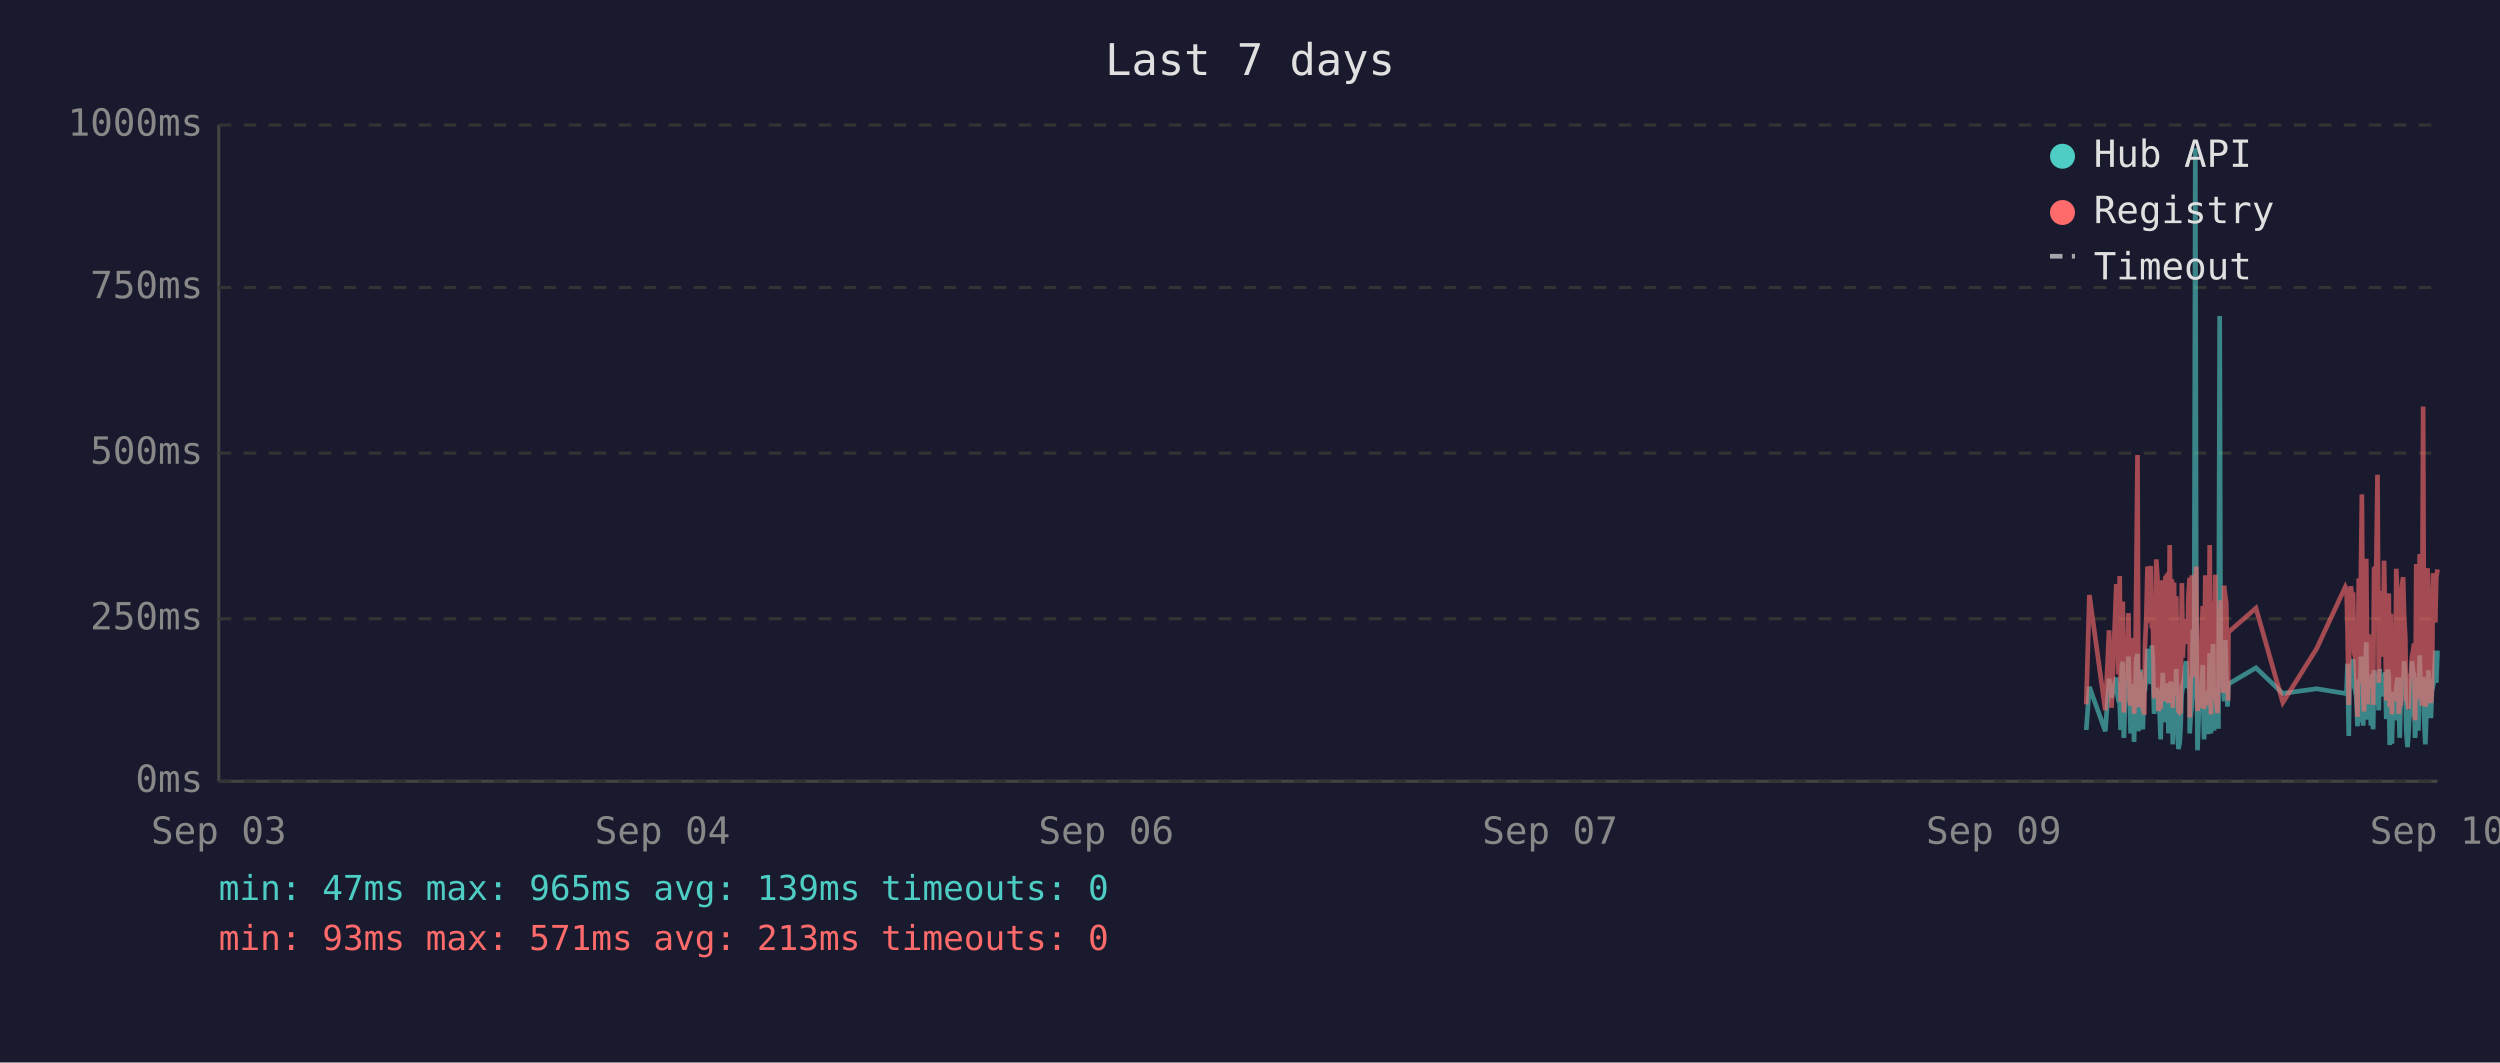
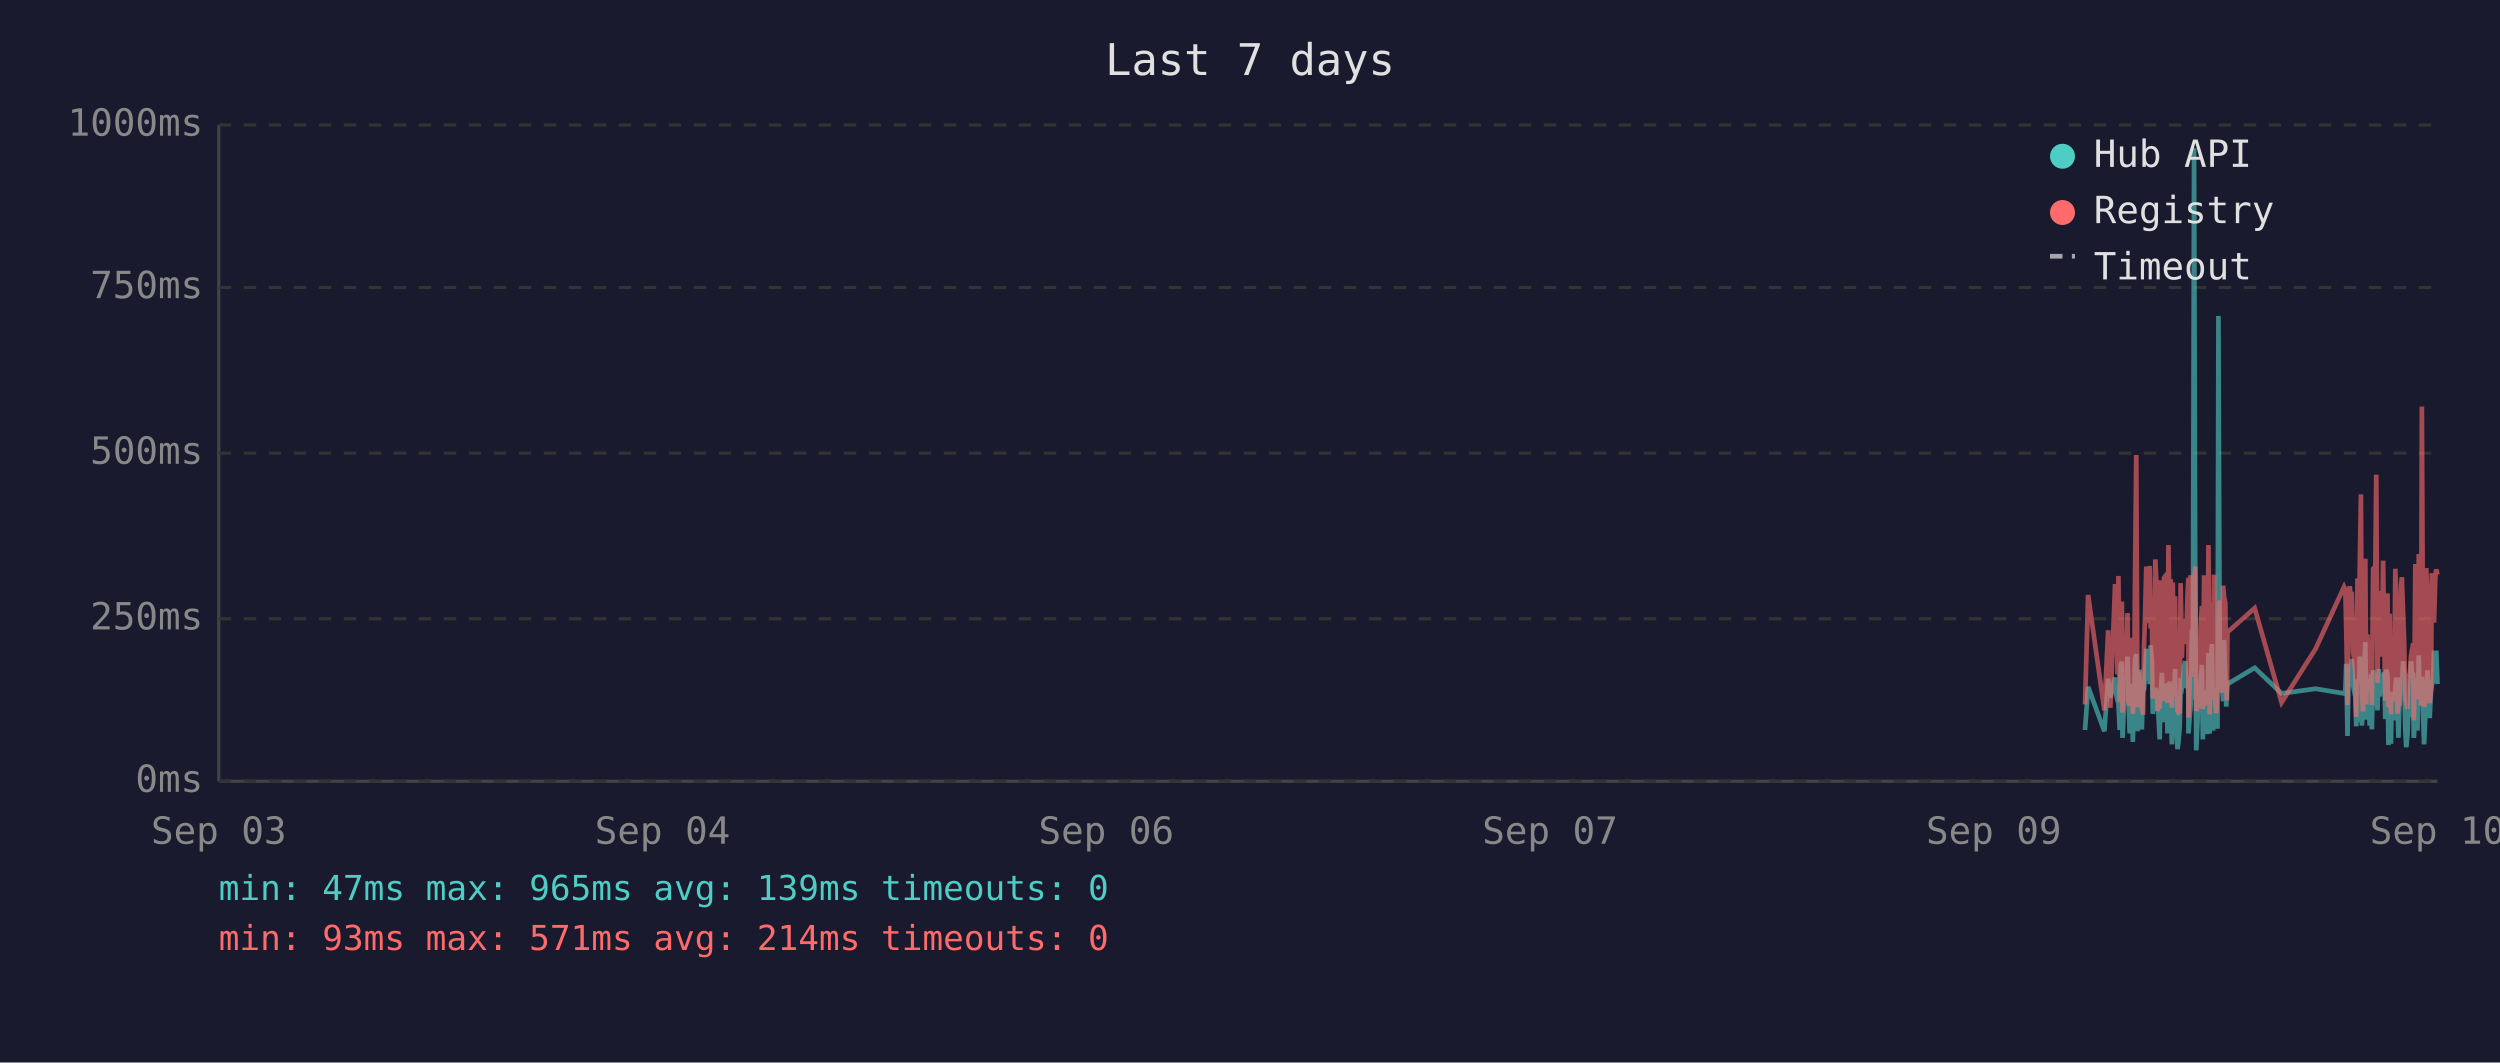
<svg xmlns="http://www.w3.org/2000/svg" viewBox="0 0 800 340" font-family="monospace" font-size="12">
  <rect width="800" height="340" fill="#1a1a2e" />
  <text x="400" y="24" fill="#e0e0e0" font-size="14" text-anchor="middle">Last 7 days</text>
  <line x1="70" y1="40" x2="70" y2="250" stroke="#444" stroke-width="1" />
  <line x1="70" y1="250" x2="780" y2="250" stroke="#444" stroke-width="1" />
  <line x1="70" y1="250" x2="780" y2="250" stroke="#333" stroke-width="1" stroke-dasharray="4" />
  <text x="65" y="250" fill="#888" text-anchor="end" dominant-baseline="middle">0ms</text>
  <line x1="70" y1="198" x2="780" y2="198" stroke="#333" stroke-width="1" stroke-dasharray="4" />
  <text x="65" y="198" fill="#888" text-anchor="end" dominant-baseline="middle">250ms</text>
  <line x1="70" y1="145" x2="780" y2="145" stroke="#333" stroke-width="1" stroke-dasharray="4" />
  <text x="65" y="145" fill="#888" text-anchor="end" dominant-baseline="middle">500ms</text>
  <line x1="70" y1="92" x2="780" y2="92" stroke="#333" stroke-width="1" stroke-dasharray="4" />
  <text x="65" y="92" fill="#888" text-anchor="end" dominant-baseline="middle">750ms</text>
  <line x1="70" y1="40" x2="780" y2="40" stroke="#333" stroke-width="1" stroke-dasharray="4" />
  <text x="65" y="40" fill="#888" text-anchor="end" dominant-baseline="middle">1000ms</text>
  <text x="70" y="270" fill="#888" text-anchor="middle">Sep 03</text>
  <text x="212" y="270" fill="#888" text-anchor="middle">Sep 04</text>
  <text x="354" y="270" fill="#888" text-anchor="middle">Sep 06</text>
  <text x="496" y="270" fill="#888" text-anchor="middle">Sep 07</text>
  <text x="638" y="270" fill="#888" text-anchor="middle">Sep 09</text>
  <text x="780" y="270" fill="#888" text-anchor="middle">Sep 10</text>
-   <polyline points="667.6,233.6 668.6,219.8 673.7,234.0 674.9,217.2 675.7,223.3 677.2,216.8 677.6,222.3 677.9,224.2 678.3,225.0 678.6,233.6 679.0,213.0 679.3,211.8 679.6,236.1 679.7,235.1 680.0,223.8 680.4,221.2 680.8,222.3 681.1,210.1 681.5,223.3 681.8,234.7 682.2,220.6 682.5,218.9 682.9,237.4 683.2,223.1 683.6,210.9 684.0,209.3 684.3,234.0 684.7,217.0 685.0,214.3 685.4,230.9 685.7,233.4 686.1,220.6 686.2,221.2 686.4,220.6 686.8,215.8 687.2,207.6 687.5,216.6 687.9,213.9 688.2,218.9 688.6,206.5 688.9,211.4 689.3,228.4 689.7,226.1 690.0,220.2 690.4,221.2 690.7,221.9 691.1,228.8 691.4,236.6 691.8,221.9 692.1,215.3 692.5,231.1 692.9,221.9 693.2,221.2 693.6,218.7 693.9,234.7 694.3,221.2 694.6,218.1 695.0,223.1 695.3,238.2 695.7,220.8 696.0,224.8 696.4,214.1 696.8,232.6 697.1,239.7 697.5,237.6 697.8,232.6 698.2,219.1 698.5,219.8 698.9,217.2 699.3,213.2 699.6,211.6 700.0,220.2 700.3,216.6 700.7,222.5 700.7,234.7 701.0,229.4 701.4,225.6 701.7,201.5 702.1,223.8 702.5,47.4 702.8,196.0 703.2,240.1 703.5,231.1 703.9,221.0 704.2,225.0 704.6,217.9 704.9,212.8 705.3,236.6 705.7,222.7 706.0,222.9 706.4,221.0 706.7,234.9 707.1,209.0 707.5,234.7 707.8,213.5 708.2,206.1 708.5,233.8 708.9,220.2 709.2,230.7 709.6,223.8 709.9,233.2 710.3,101.1 710.6,207.2 711.0,217.9 711.4,218.9 711.7,224.4 712.1,204.8 712.4,216.6 712.8,226.1 713.0,221.2 713.1,218.9 721.9,213.7 730.5,221.9 741.3,220.4 750.5,221.9 750.9,221.0 751.2,212.4 751.6,235.5 751.9,214.1 752.3,215.3 752.6,214.3 753.0,210.9 753.3,219.5 753.7,221.0 754.0,222.9 754.4,232.4 754.8,217.4 755.1,231.1 755.5,210.1 755.8,216.0 756.2,232.2 756.5,226.1 756.9,216.2 757.2,205.5 757.6,230.3 758.0,217.4 758.3,224.4 758.7,232.2 759.0,215.8 759.4,233.4 759.7,214.5 760.4,219.3 760.8,221.9 761.2,227.3 761.5,214.1 761.9,222.9 762.2,215.6 762.6,218.3 762.9,220.0 763.3,215.1 763.6,230.1 764.0,214.3 764.4,215.8 764.7,238.4 765.1,223.8 765.4,238.0 765.8,222.1 766.1,222.1 766.5,230.5 766.8,220.2 767.2,216.8 767.6,225.6 767.9,236.1 768.3,221.9 768.6,216.8 769.0,220.6 769.3,211.6 769.7,216.6 770.0,233.8 770.4,239.1 770.7,234.9 771.1,227.3 771.5,229.4 771.8,211.6 772.2,215.1 772.5,215.8 772.8,236.1 772.9,235.3 773.2,221.7 773.6,216.8 773.9,233.8 774.3,209.7 774.7,223.8 775.0,222.7 775.4,216.6 775.7,229.4 776.1,238.2 776.4,229.6 776.8,220.4 777.1,214.5 777.5,220.4 777.9,229.8 778.2,221.2 778.6,219.3 778.9,217.4 779.3,208.2 779.6,218.5 780.0,208.2" fill="none" stroke="#4ecdc4" stroke-width="1.5" opacity="0.6" />
-   <polyline points="667.6,225.4 668.6,190.4 673.7,227.3 674.9,201.7 675.7,226.5 677.2,187.6 677.6,187.6 677.9,215.8 678.3,184.3 678.6,224.6 679.0,206.3 679.3,192.5 679.6,228.0 679.7,225.8 680.0,209.0 680.4,204.0 680.8,209.0 681.1,196.2 681.5,224.4 681.8,225.8 682.2,206.1 682.5,204.2 682.9,228.4 683.2,222.3 683.6,186.0 684.0,145.6 684.3,226.3 684.7,215.1 685.0,226.3 685.4,224.2 685.7,226.5 686.1,228.0 686.2,228.0 686.4,206.5 686.8,198.1 687.2,181.3 687.5,193.1 687.9,199.4 688.2,181.1 688.6,201.1 688.9,196.7 689.3,223.5 689.7,214.9 690.0,179.0 690.4,185.3 690.7,227.5 691.1,225.8 691.4,226.7 691.8,185.7 692.1,209.5 692.5,224.4 692.9,184.9 693.2,184.5 693.6,206.3 693.9,225.0 694.3,174.4 694.6,200.7 695.0,185.3 695.3,226.5 695.7,186.4 696.0,222.7 696.4,190.8 696.8,216.6 697.1,227.5 697.5,228.0 697.8,227.7 698.2,186.6 698.5,210.5 698.9,200.2 699.3,200.4 699.6,198.1 700.0,206.1 700.3,190.4 700.7,184.9 700.7,229.6 701.0,217.7 701.4,184.1 701.7,188.3 702.1,216.6 702.5,187.8 702.8,181.3 703.2,227.5 703.5,225.6 703.9,207.4 704.2,226.5 704.6,201.3 704.9,193.9 705.3,226.9 705.7,184.1 706.0,209.0 706.4,185.5 706.7,225.8 707.1,174.4 707.5,228.6 707.8,192.7 708.2,197.5 708.5,224.0 708.9,183.9 709.2,225.0 709.6,228.2 709.9,216.0 710.3,209.9 710.6,192.2 711.0,193.3 711.4,221.7 711.7,187.4 712.1,191.0 712.4,192.9 712.8,217.2 713.0,224.2 713.1,202.3 721.9,194.6 730.5,224.8 741.3,207.6 750.5,187.8 750.9,188.7 751.2,201.7 751.6,225.6 751.9,191.0 752.3,187.6 752.6,190.8 753.0,190.6 753.3,208.8 753.7,210.5 754.0,216.0 754.4,229.4 754.8,185.1 755.1,218.7 755.5,182.8 755.8,158.2 756.2,221.7 756.5,227.7 756.9,191.8 757.2,178.8 757.6,225.4 758.0,203.0 758.3,219.5 758.7,219.3 759.0,205.3 759.4,225.6 759.7,182.0 760.4,181.3 760.8,151.9 761.2,218.5 761.5,189.1 761.9,208.0 762.2,207.4 762.6,210.1 762.9,179.4 763.3,202.1 763.6,224.2 764.0,194.3 764.4,189.9 764.7,226.3 765.1,196.4 765.4,228.6 765.8,206.5 766.1,217.4 766.5,224.4 766.8,182.0 767.2,191.4 767.6,228.4 767.9,225.4 768.3,225.2 768.6,187.6 769.0,184.7 769.3,196.7 769.7,204.0 770.0,223.8 770.4,224.4 770.7,226.9 771.1,215.6 771.5,216.8 771.8,210.1 772.2,208.2 772.5,205.9 772.8,230.5 772.9,228.4 773.2,180.5 773.6,186.4 773.9,223.8 774.3,177.3 774.7,184.7 775.0,225.8 775.4,130.1 775.7,217.2 776.1,226.1 776.4,224.8 776.8,181.8 777.1,190.8 777.5,201.7 777.9,225.0 778.2,221.0 778.6,183.4 778.9,192.7 779.3,199.2 779.6,184.9 780.0,182.2" fill="none" stroke="#ff6b6b" stroke-width="1.5" opacity="0.6" />
+   <polyline points="667.2,233.6 668.2,219.8 673.4,234.0 674.6,217.2 675.3,223.3 676.8,216.8 677.2,222.3 677.6,224.2 677.9,225.0 678.3,233.6 678.6,213.0 679.0,211.8 679.2,236.1 679.3,235.1 679.7,223.8 680.0,221.2 680.4,222.3 680.8,210.1 681.1,223.3 681.5,234.7 681.8,220.6 682.2,218.9 682.5,237.4 682.9,223.1 683.2,210.9 683.6,209.3 684.0,234.0 684.3,217.0 684.7,214.3 685.0,230.9 685.4,233.4 685.7,220.6 685.8,221.2 686.1,220.6 686.4,215.8 686.8,207.6 687.2,216.6 687.5,213.9 687.9,218.9 688.2,206.5 688.6,211.4 688.9,228.4 689.3,226.1 689.7,220.2 690.0,221.2 690.4,221.9 690.7,228.8 691.1,236.6 691.4,221.9 691.8,215.3 692.1,231.1 692.5,221.9 692.8,221.2 693.2,218.7 693.6,234.7 693.9,221.2 694.3,218.1 694.6,223.1 695.0,238.2 695.3,220.8 695.7,224.8 696.0,214.1 696.4,232.6 696.8,239.7 697.1,237.6 697.5,232.6 697.8,219.1 698.2,219.8 698.5,217.2 698.9,213.2 699.3,211.6 699.6,220.2 700.0,216.6 700.3,222.5 700.3,234.7 700.7,229.4 701.0,225.6 701.4,201.5 701.7,223.8 702.1,47.4 702.5,196.0 702.8,240.1 703.2,231.1 703.5,221.0 703.9,225.0 704.2,217.9 704.6,212.8 704.9,236.6 705.3,222.7 705.7,222.9 706.0,221.0 706.4,234.9 706.7,209.0 707.1,234.7 707.4,213.5 707.8,206.1 708.2,233.8 708.5,220.2 708.9,230.7 709.2,223.8 709.6,233.2 709.9,101.1 710.3,207.2 710.6,217.9 711.0,218.9 711.4,224.4 711.7,204.8 712.1,216.6 712.4,226.1 712.6,221.2 712.8,218.9 721.5,213.7 730.1,221.9 741.0,220.4 750.1,221.9 750.5,221.0 750.8,212.4 751.2,235.5 751.6,214.1 751.9,215.3 752.3,214.3 752.6,210.9 753.0,219.5 753.3,221.0 753.7,222.9 754.0,232.4 754.4,217.4 754.8,231.1 755.1,210.1 755.5,216.0 755.8,232.2 756.2,226.1 756.5,216.2 756.9,205.5 757.2,230.3 757.6,217.4 758.0,224.4 758.3,232.2 758.7,215.8 759.0,233.4 759.4,214.5 760.1,219.3 760.4,221.9 760.8,227.3 761.2,214.1 761.5,222.9 761.9,215.6 762.2,218.3 762.6,220.0 762.9,215.1 763.3,230.1 763.6,214.3 764.0,215.8 764.3,238.4 764.7,223.8 765.1,238.0 765.4,222.1 765.8,222.1 766.1,230.5 766.5,220.2 766.8,216.8 767.2,225.6 767.5,236.1 767.9,221.9 768.3,216.8 768.6,220.6 769.0,211.6 769.3,216.6 769.7,233.8 770.0,239.1 770.4,234.9 770.7,227.3 771.1,229.4 771.5,211.6 771.8,215.1 772.2,215.8 772.4,236.1 772.5,235.3 772.9,221.7 773.2,216.8 773.6,233.8 774.0,209.7 774.3,223.8 774.7,222.7 775.0,216.6 775.4,229.4 775.7,238.2 776.1,229.6 776.4,220.4 776.8,214.5 777.1,220.4 777.5,229.8 777.9,221.2 778.2,219.3 778.6,217.4 778.9,208.2 779.3,218.5 779.6,208.2 780.0,218.9" fill="none" stroke="#4ecdc4" stroke-width="1.5" opacity="0.6" />
+   <polyline points="667.2,225.4 668.2,190.4 673.4,227.3 674.6,201.7 675.3,226.5 676.8,187.6 677.2,187.6 677.6,215.8 677.9,184.3 678.3,224.6 678.6,206.3 679.0,192.5 679.2,228.0 679.3,225.8 679.7,209.0 680.0,204.0 680.4,209.0 680.8,196.2 681.1,224.4 681.5,225.8 681.8,206.1 682.2,204.2 682.5,228.4 682.9,222.3 683.2,186.0 683.6,145.6 684.0,226.3 684.3,215.1 684.7,226.3 685.0,224.2 685.4,226.5 685.7,228.0 685.8,228.0 686.1,206.5 686.4,198.1 686.8,181.3 687.2,193.1 687.5,199.4 687.9,181.1 688.2,201.1 688.6,196.7 688.9,223.5 689.3,214.9 689.7,179.0 690.0,185.3 690.4,227.5 690.7,225.8 691.1,226.7 691.4,185.7 691.8,209.5 692.1,224.4 692.5,184.9 692.8,184.5 693.2,206.3 693.6,225.0 693.9,174.4 694.3,200.7 694.6,185.3 695.0,226.5 695.3,186.4 695.7,222.7 696.0,190.8 696.4,216.6 696.8,227.5 697.1,228.0 697.5,227.7 697.8,186.6 698.2,210.5 698.5,200.2 698.9,200.4 699.3,198.1 699.6,206.1 700.0,190.4 700.3,184.9 700.3,229.6 700.7,217.7 701.0,184.1 701.4,188.3 701.7,216.6 702.1,187.8 702.5,181.3 702.8,227.5 703.2,225.6 703.5,207.4 703.9,226.5 704.2,201.3 704.6,193.9 704.9,226.9 705.3,184.1 705.7,209.0 706.0,185.5 706.4,225.8 706.7,174.4 707.1,228.6 707.4,192.7 707.8,197.5 708.2,224.0 708.5,183.9 708.9,225.0 709.2,228.2 709.6,216.0 709.9,209.9 710.3,192.2 710.6,193.3 711.0,221.7 711.4,187.4 711.7,191.0 712.1,192.9 712.4,217.2 712.6,224.2 712.8,202.3 721.5,194.6 730.1,224.8 741.0,207.6 750.1,187.8 750.5,188.7 750.8,201.7 751.2,225.6 751.6,191.0 751.9,187.6 752.3,190.8 752.6,190.6 753.0,208.8 753.3,210.5 753.7,216.0 754.0,229.4 754.4,185.1 754.8,218.7 755.1,182.8 755.5,158.2 755.8,221.7 756.2,227.7 756.5,191.8 756.9,178.8 757.2,225.4 757.6,203.0 758.0,219.5 758.3,219.3 758.7,205.3 759.0,225.6 759.4,182.0 760.1,181.3 760.4,151.9 760.8,218.5 761.2,189.1 761.5,208.0 761.9,207.4 762.2,210.1 762.6,179.4 762.9,202.1 763.3,224.2 763.6,194.3 764.0,189.9 764.3,226.3 764.7,196.4 765.1,228.6 765.4,206.5 765.8,217.4 766.1,224.4 766.5,182.0 766.8,191.4 767.2,228.4 767.5,225.4 767.9,225.2 768.3,187.6 768.6,184.7 769.0,196.7 769.3,204.0 769.7,223.8 770.0,224.4 770.4,226.9 770.7,215.6 771.1,216.8 771.5,210.1 771.8,208.2 772.2,205.9 772.4,230.5 772.5,228.4 772.9,180.5 773.2,186.4 773.6,223.8 774.0,177.3 774.3,184.7 774.7,225.8 775.0,130.1 775.4,217.2 775.7,226.1 776.1,224.8 776.4,181.8 776.8,190.8 777.1,201.7 777.5,225.0 777.9,221.0 778.2,183.4 778.6,192.7 778.9,199.2 779.3,184.9 779.6,182.2 780.0,183.9" fill="none" stroke="#ff6b6b" stroke-width="1.5" opacity="0.6" />
  <circle cx="660" cy="50" r="4" fill="#4ecdc4" />
  <text x="670" y="50" fill="#e0e0e0" dominant-baseline="middle">Hub API</text>
  <circle cx="660" cy="68" r="4" fill="#ff6b6b" />
  <text x="670" y="68" fill="#e0e0e0" dominant-baseline="middle">Registry</text>
  <line x1="656" y1="82" x2="664" y2="82" stroke="#e0e0e0" stroke-width="1.5" stroke-dasharray="4,3" opacity="0.7" />
  <text x="670" y="86" fill="#e0e0e0" dominant-baseline="middle">Timeout</text>
  <text x="70" y="288" fill="#4ecdc4" font-size="11">min: 47ms  max: 965ms  avg: 139ms  timeouts: 0</text>
-   <text x="70" y="304" fill="#ff6b6b" font-size="11">min: 93ms  max: 571ms  avg: 213ms  timeouts: 0</text>
+   <text x="70" y="304" fill="#ff6b6b" font-size="11">min: 93ms  max: 571ms  avg: 214ms  timeouts: 0</text>
</svg>
